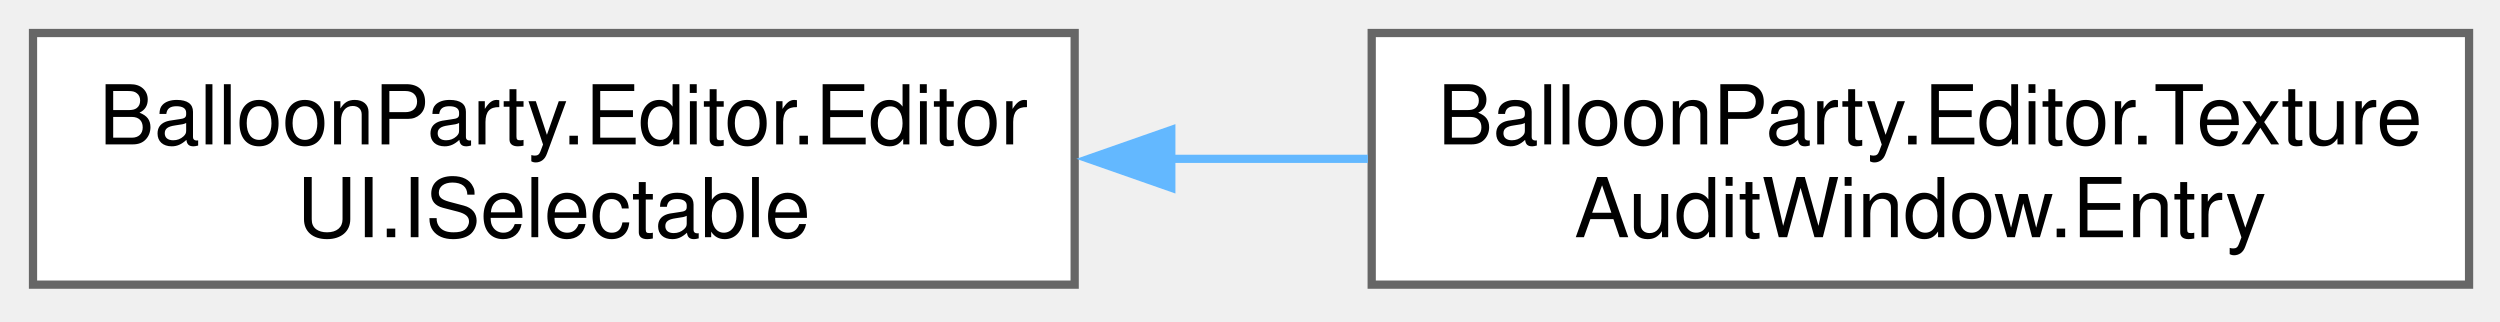
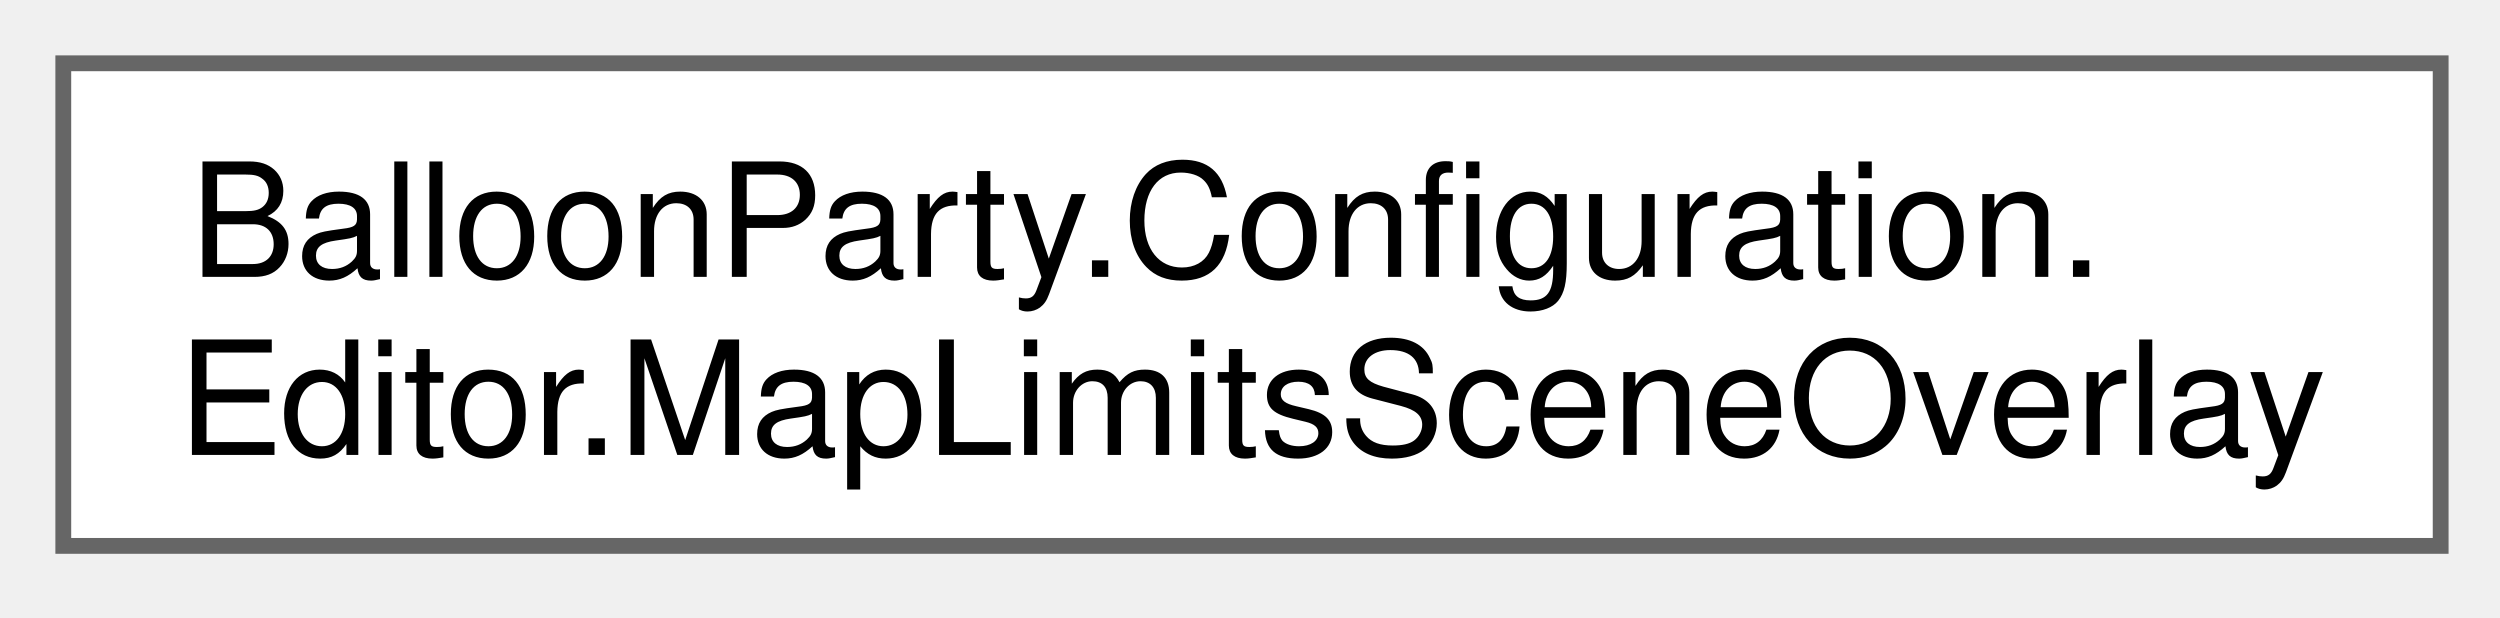
- <svg xmlns="http://www.w3.org/2000/svg" xmlns:xlink="http://www.w3.org/1999/xlink" width="303pt" height="39pt" viewBox="0.00 0.00 303.00 39.00">
+ <svg xmlns="http://www.w3.org/2000/svg" xmlns:xlink="http://www.w3.org/1999/xlink" width="158pt" height="39pt" viewBox="0.00 0.00 158.00 39.00">
  <g id="graph0" class="graph" transform="scale(1 1) rotate(0) translate(4 34.5)">
    <g id="Node000000" class="node">
      <g id="a_Node000000">
-         <a xlink:href="interface_balloon_party_1_1_editor_1_1_editor_u_i_1_1_i_selectable.html" target="_top" xlink:title="Interface for items that can be selected in a table row.">
-           <polygon fill="white" stroke="#666666" points="126.25,-30.5 0,-30.5 0,0 126.25,0 126.25,-30.5" />
-           <text xml:space="preserve" text-anchor="start" x="8" y="-17" font-family="Helvetica,sans-Serif" font-size="10.00">BalloonParty.Editor.Editor</text>
-           <text xml:space="preserve" text-anchor="middle" x="63.12" y="-5.75" font-family="Helvetica,sans-Serif" font-size="10.00">UI.ISelectable</text>
-         </a>
-       </g>
-     </g>
-     <g id="Node000001" class="node">
-       <g id="a_Node000001">
-         <a xlink:href="class_balloon_party_1_1_editor_1_1_texture_audit_window_1_1_entry.html" target="_top" xlink:title=" ">
-           <polygon fill="white" stroke="#666666" points="295.25,-30.5 162.25,-30.5 162.25,0 295.25,0 295.25,-30.5" />
-           <text xml:space="preserve" text-anchor="start" x="170.25" y="-17" font-family="Helvetica,sans-Serif" font-size="10.00">BalloonParty.Editor.Texture</text>
-           <text xml:space="preserve" text-anchor="middle" x="228.75" y="-5.75" font-family="Helvetica,sans-Serif" font-size="10.00">AuditWindow.Entry</text>
-         </a>
-       </g>
-     </g>
-     <g id="edge73_Node000000_Node000001" class="edge">
-       <g id="a_edge73_Node000000_Node000001">
-         <a xlink:title=" ">
-           <path fill="none" stroke="#63b8ff" d="M137.7,-15.25C145.72,-15.25 153.86,-15.25 161.79,-15.25" />
-           <polygon fill="#63b8ff" stroke="#63b8ff" points="137.96,-11.75 127.96,-15.25 137.96,-18.75 137.96,-11.75" />
+         <a xlink:href="class_balloon_party_1_1_configuration_1_1_editor_1_1_map_limits_scene_overlay.html" target="_top" xlink:title="Draws the map limits rectangle in the Scene view whenever a GameConfiguration asset exists in the pro...">
+           <polygon fill="white" stroke="#666666" points="150.25,-30.5 0,-30.5 0,0 150.25,0 150.25,-30.5" />
+           <text xml:space="preserve" text-anchor="start" x="8" y="-17" font-family="Helvetica,sans-Serif" font-size="10.00">BalloonParty.Configuration.</text>
+           <text xml:space="preserve" text-anchor="middle" x="75.12" y="-5.75" font-family="Helvetica,sans-Serif" font-size="10.00">Editor.MapLimitsSceneOverlay</text>
        </a>
      </g>
    </g>
  </g>
</svg>
